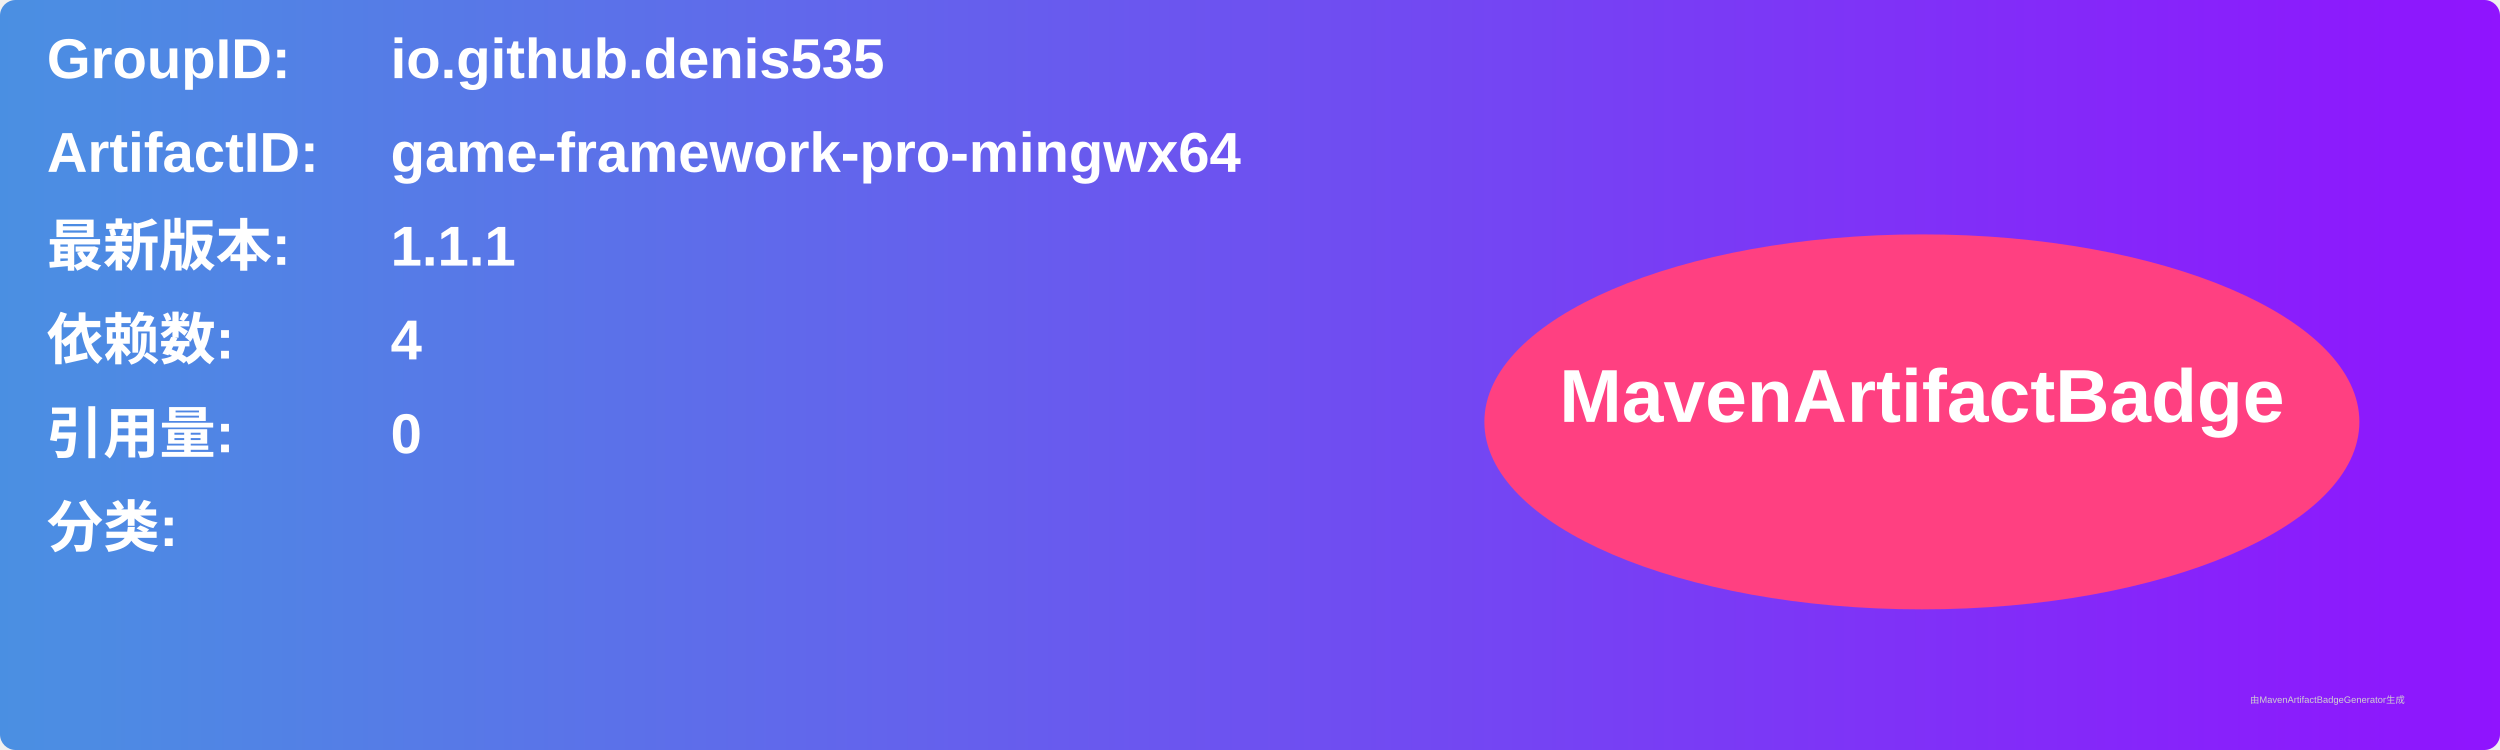
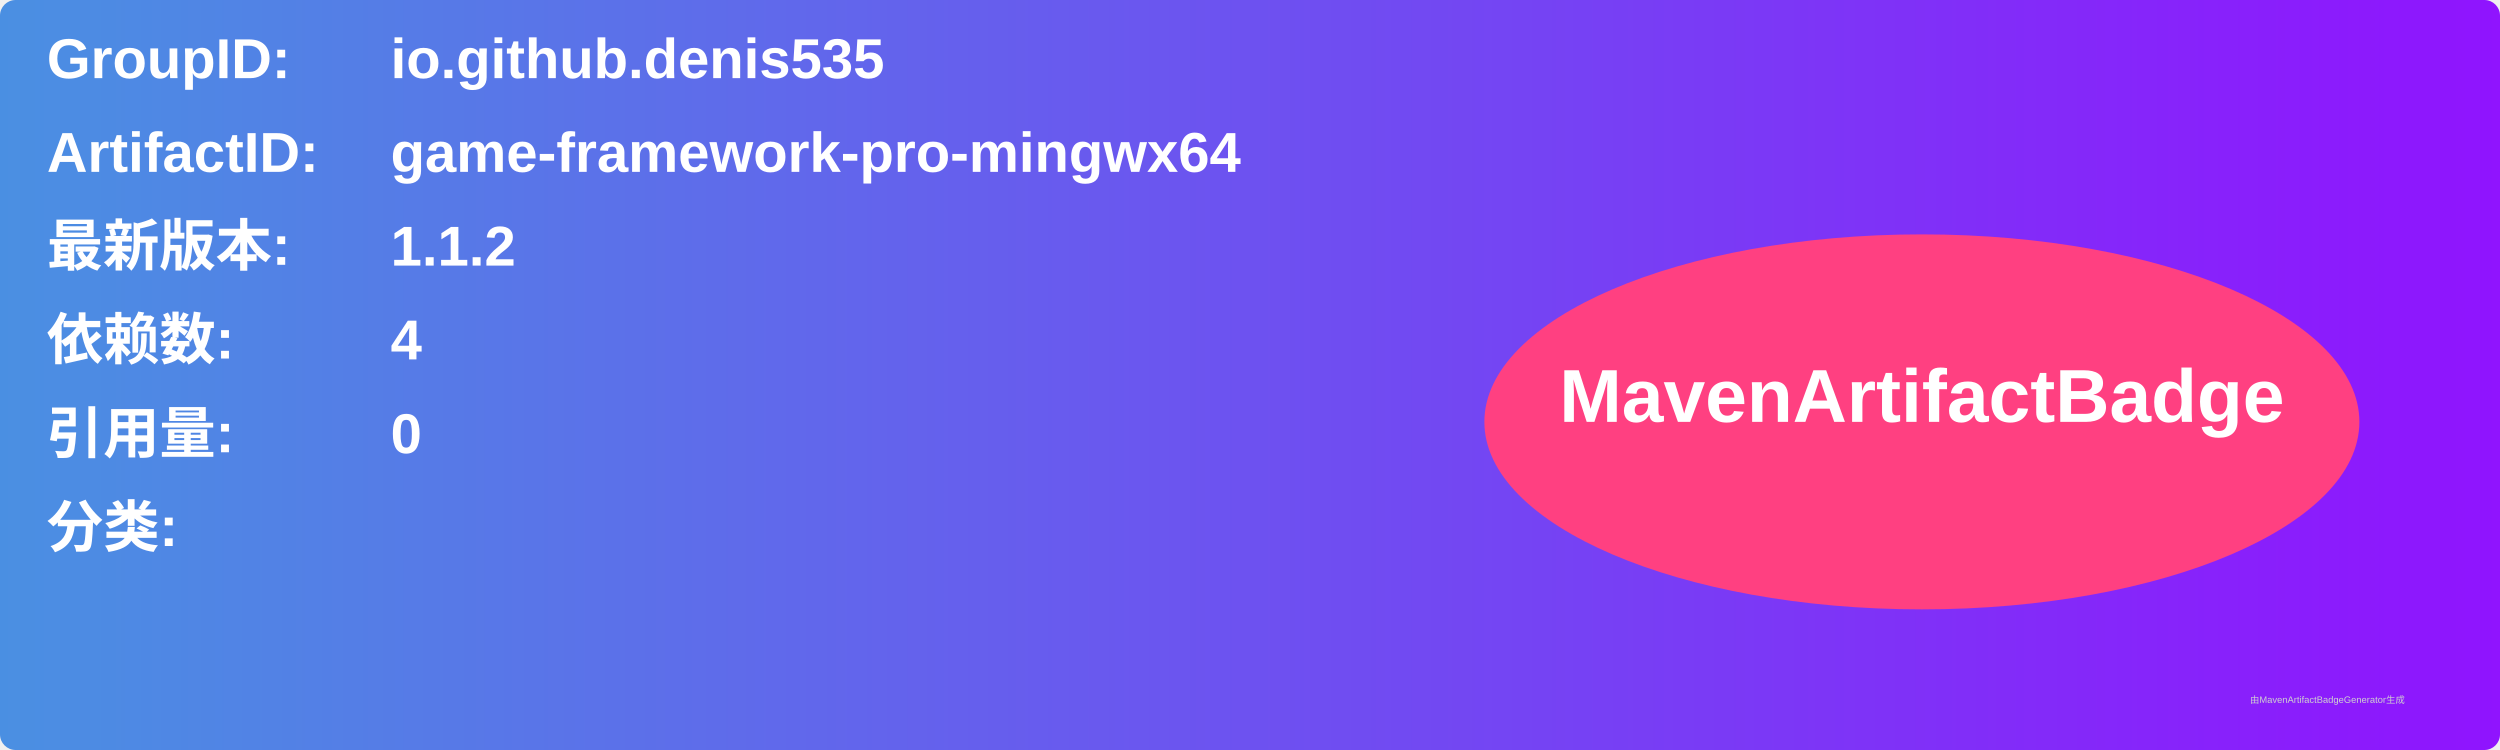
<svg xmlns="http://www.w3.org/2000/svg" width="800" height="240" viewBox="0 0 800 240">
  <linearGradient id="grad" x1="0%" y1="0%" x2="100%" y2="0%">
    <stop offset="0%" stop-color="#4a90e2" />
    <stop offset="100%" stop-color="#9013fe" />
  </linearGradient>
  <rect width="100%" height="100%" rx="5" ry="5" fill="url(#grad)" />
  <g transform="translate(15, 15)">
    <text x="0" y="10" font-family="Arial" font-size="18" fill="white" font-weight="bold" width="260">GroupID:</text>
    <text x="110" y="10" font-family="Arial" font-size="18" fill="white" font-weight="bold" width="460">io.github.denis535</text>
    <text x="0" y="40" font-family="Arial" font-size="18" fill="white" font-weight="bold" width="260">ArtifactID:</text>
    <text x="110" y="40" font-family="Arial" font-size="18" fill="white" font-weight="bold" width="460">game-framework-pro-mingwx64</text>
    <text x="0" y="70" font-family="Arial" font-size="18" fill="white" font-weight="bold">最新版本:</text>
    <text x="110" y="70" font-family="Arial" font-size="18" fill="white" font-weight="bold">
-       <tspan font-weight="bold">1.1.1</tspan>
+       <tspan font-weight="bold">1.1.2</tspan>
    </text>
    <text x="0" y="100" font-family="Arial" font-size="18" fill="white" font-weight="bold">依赖数: </text>
    <text x="110" y="100" font-family="Arial" font-size="18" fill="white">
      <tspan font-weight="bold">4</tspan>
    </text>
    <text x="0" y="130" font-family="Arial" font-size="18" fill="white" font-weight="bold">引用量: </text>
    <text x="110" y="130" font-family="Arial" font-size="18" fill="white">
      <tspan font-weight="bold">0</tspan>
    </text>
    <text x="0" y="160" font-family="Arial" font-size="18" fill="white" font-weight="bold">分类:</text>
    <text x="10" y="190" font-family="Arial" font-size="10" fill="white">
      <tspan font-weight="bold" />
    </text>
    <ellipse cx="600" cy="120" rx="140" ry="60" fill="#ff4081" />
    <text x="600" y="120" text-anchor="middle" font-family="Arial" font-size="24" fill="white" font-weight="bold">MavenArtifactBadge</text>
  </g>
  <text x="720" y="225" font-family="Arial" font-size="3" fill="#d0d0d0">由MavenArtifactBadgeGenerator生成</text>
</svg>
